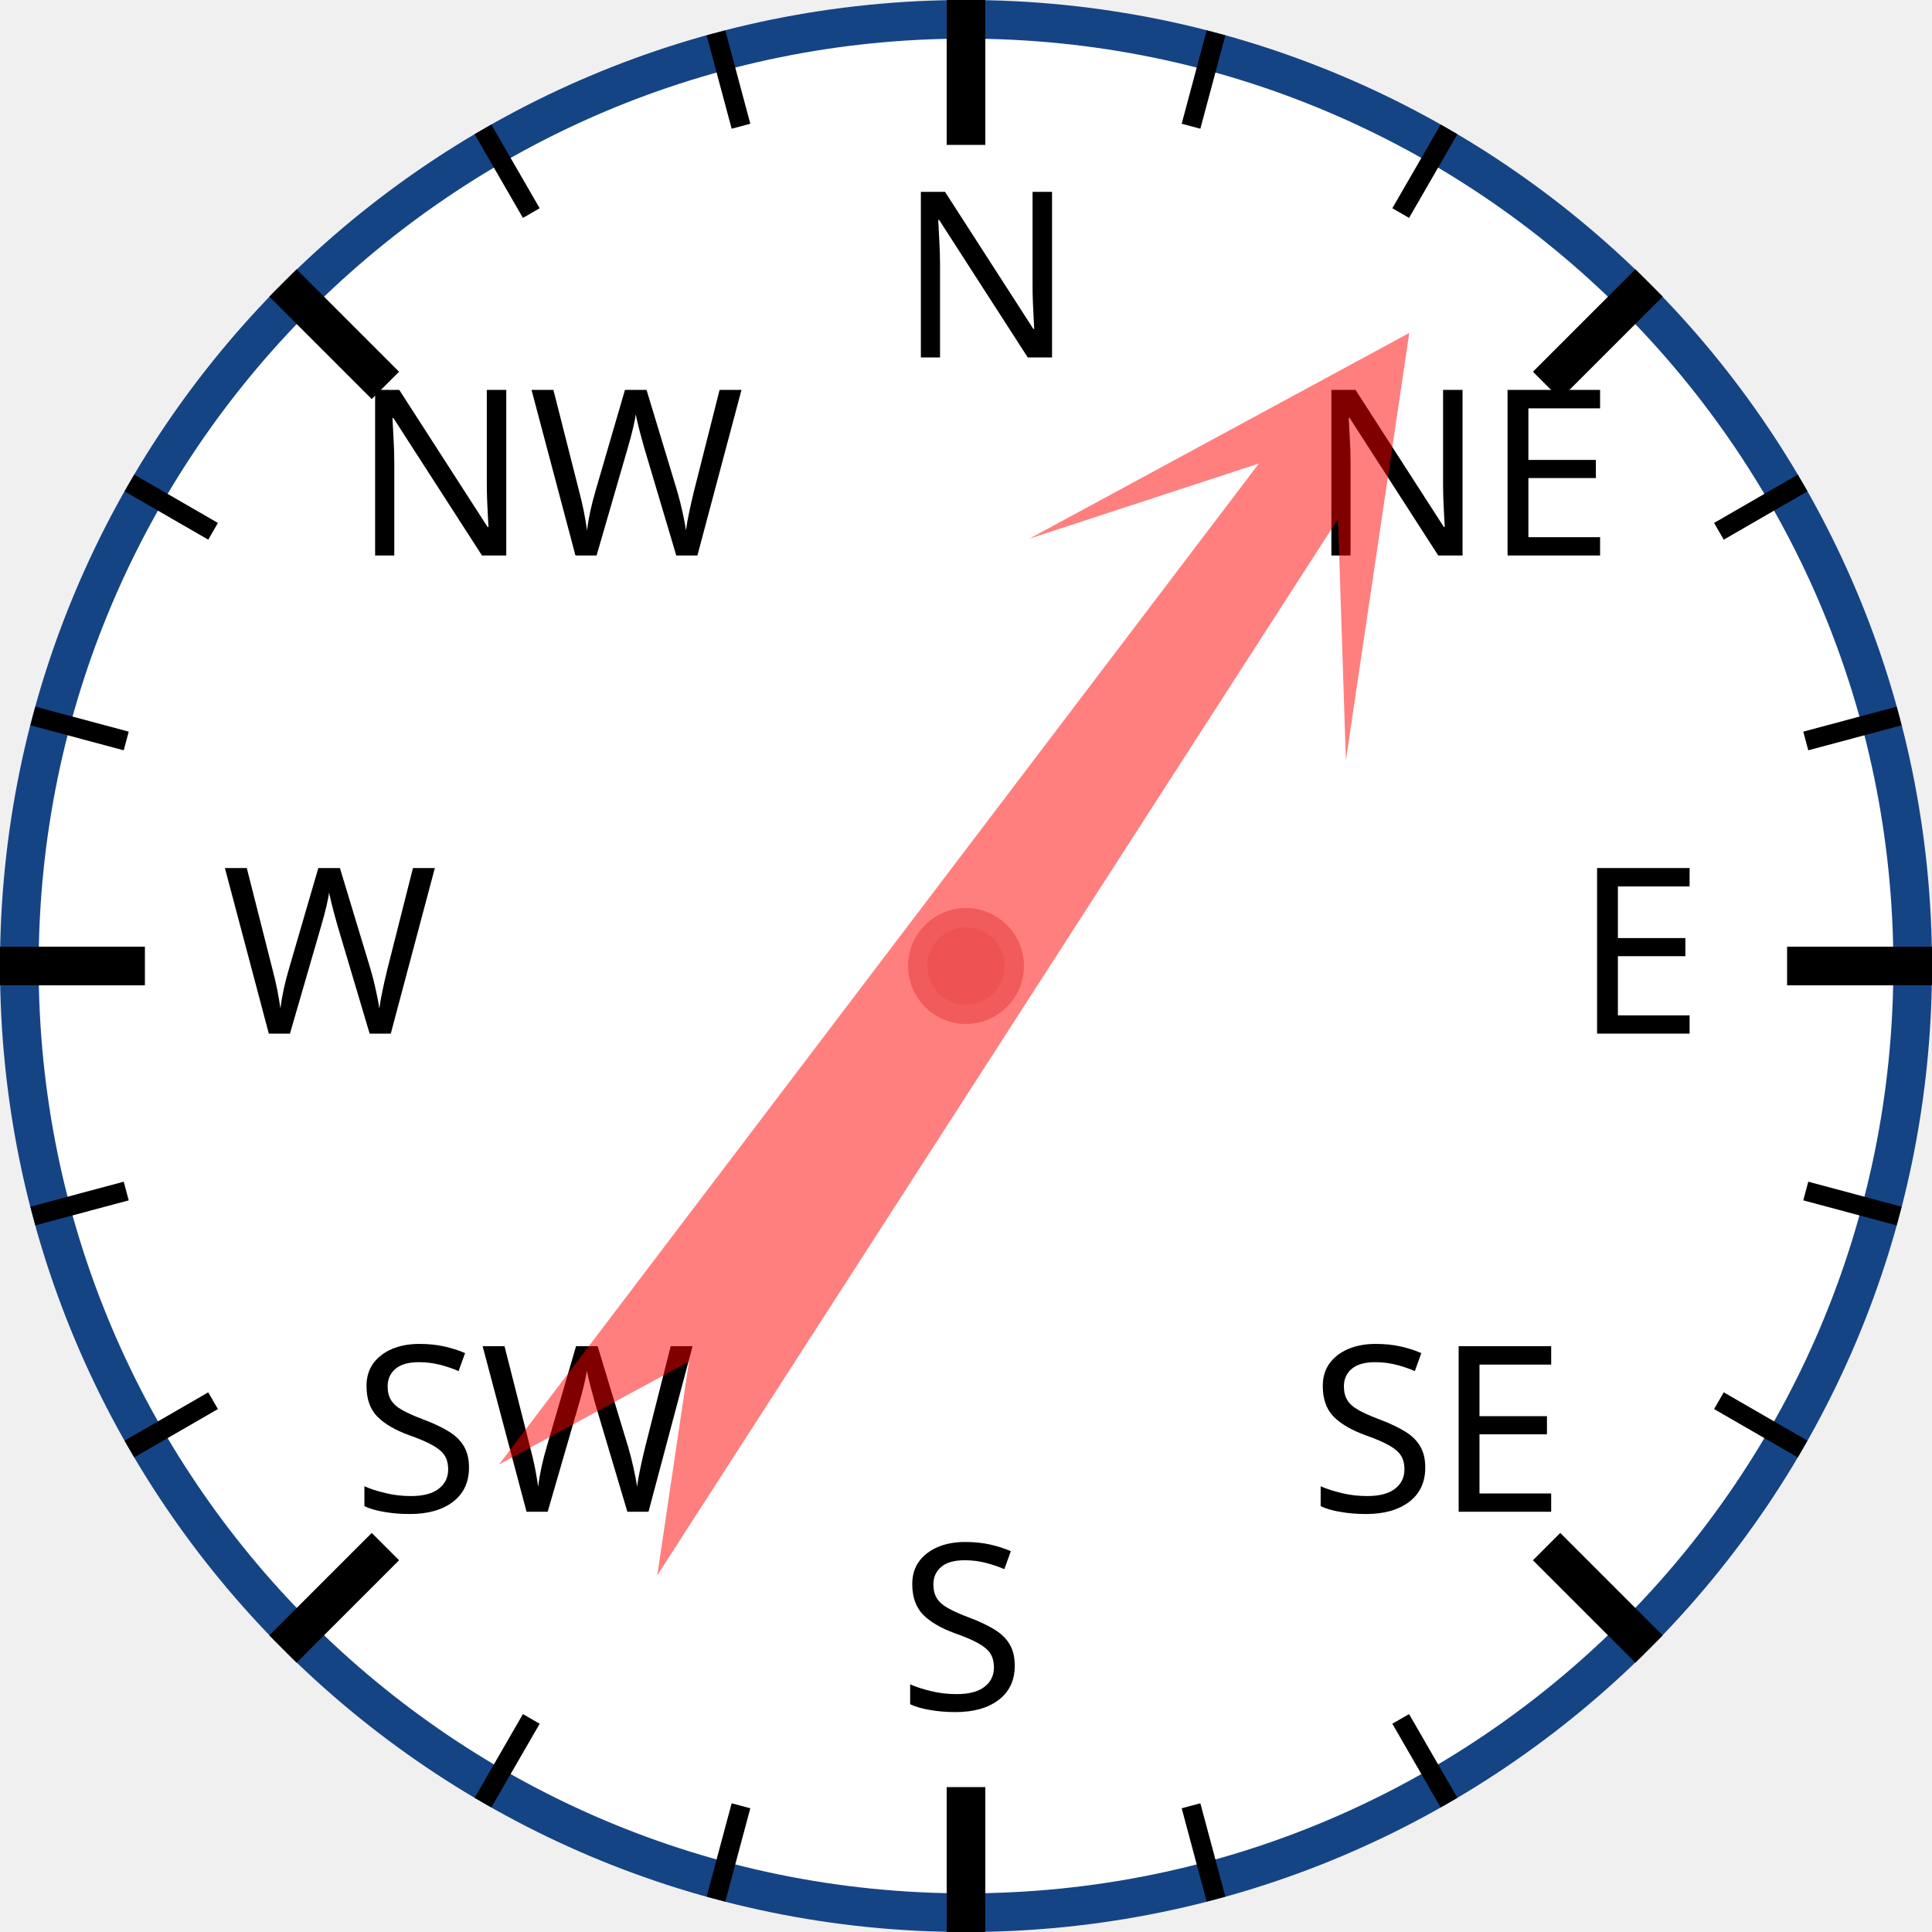
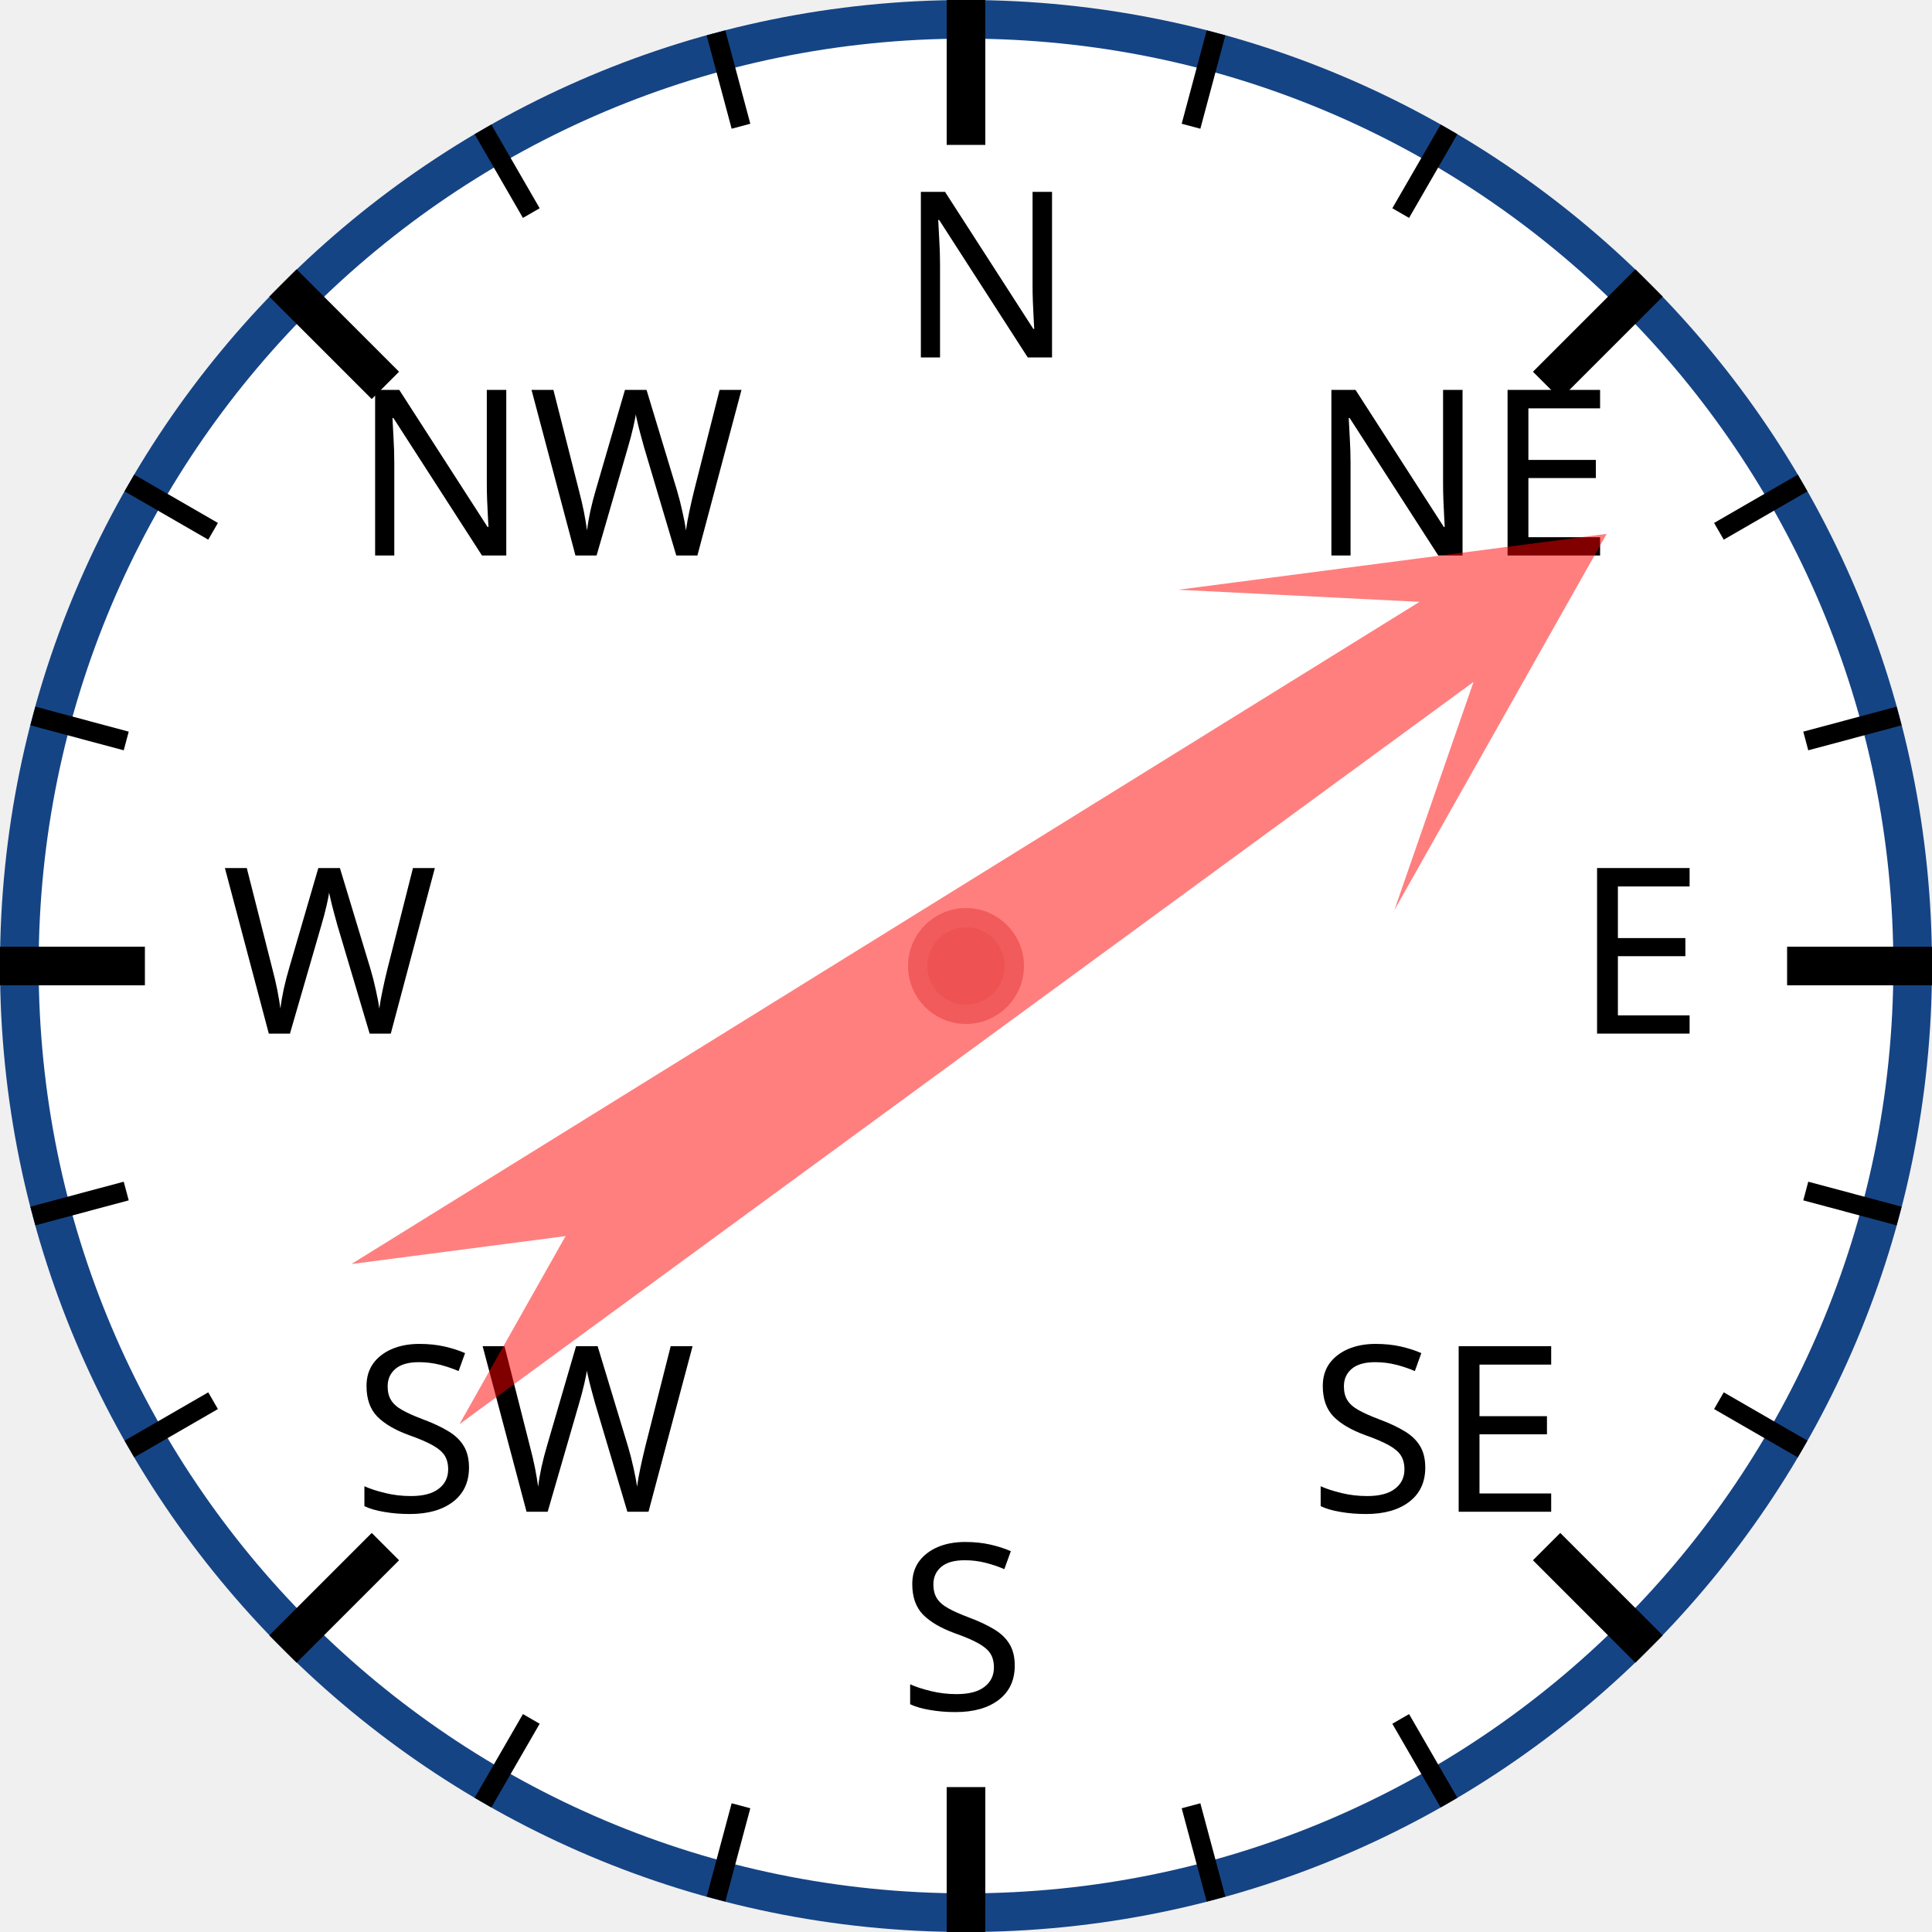
<svg xmlns="http://www.w3.org/2000/svg" width="120px" height="120px" viewBox="0 0 200 200">
  <circle cx="100" cy="100" r="98" style="fill: white; stroke: #154485; stroke-width: 4;" />
  <text x="93.0" y="37.0" style="font-family: sans-serif; font-size: 18pt;">N</text>
  <line x1="100.0" y1="0.0" x2="100.0" y2="15.0" style="stroke: black; stroke-width: 4;" />
  <line x1="74.118" y1="3.407" x2="76.706" y2="13.067" style="stroke: black; stroke-width: 2;" />
  <line x1="50" y1="13.397" x2="55" y2="22.058" style="stroke: black; stroke-width: 2;" />
  <text x="36.503" y="57.503" style="font-family: sans-serif; font-size: 18pt;">NW</text>
  <line x1="29.289" y1="29.289" x2="39.896" y2="39.896" style="stroke: black; stroke-width: 4;" />
  <line x1="13.397" y1="50" x2="22.058" y2="55" style="stroke: black; stroke-width: 2;" />
  <line x1="3.407" y1="74.118" x2="13.067" y2="76.706" style="stroke: black; stroke-width: 2;" />
  <text x="23.0" y="107.0" style="font-family: sans-serif; font-size: 18pt;">W</text>
  <line x1="0.0" y1="100.0" x2="15.0" y2="100.0" style="stroke: black; stroke-width: 4;" />
  <line x1="3.407" y1="125.882" x2="13.067" y2="123.294" style="stroke: black; stroke-width: 2;" />
  <line x1="13.397" y1="150" x2="22.058" y2="145" style="stroke: black; stroke-width: 2;" />
  <text x="36.503" y="156.497" style="font-family: sans-serif; font-size: 18pt;">SW</text>
  <line x1="29.289" y1="170.711" x2="39.896" y2="160.104" style="stroke: black; stroke-width: 4;" />
  <line x1="50" y1="186.603" x2="55" y2="177.942" style="stroke: black; stroke-width: 2;" />
  <line x1="74.118" y1="196.593" x2="76.706" y2="186.933" style="stroke: black; stroke-width: 2;" />
  <text x="93" y="177.0" style="font-family: sans-serif; font-size: 18pt;">S</text>
  <line x1="100" y1="200.0" x2="100" y2="185.0" style="stroke: black; stroke-width: 4;" />
  <line x1="125.882" y1="196.593" x2="123.294" y2="186.933" style="stroke: black; stroke-width: 2;" />
  <line x1="150.0" y1="186.603" x2="145.0" y2="177.942" style="stroke: black; stroke-width: 2;" />
  <text x="135.497" y="156.497" style="font-family: sans-serif; font-size: 18pt;">SE</text>
  <line x1="170.711" y1="170.711" x2="160.104" y2="160.104" style="stroke: black; stroke-width: 4;" />
  <line x1="186.603" y1="150" x2="177.942" y2="145" style="stroke: black; stroke-width: 2;" />
  <line x1="196.593" y1="125.882" x2="186.933" y2="123.294" style="stroke: black; stroke-width: 2;" />
  <text x="163.0" y="107" style="font-family: sans-serif; font-size: 18pt;">E</text>
  <line x1="200.0" y1="100" x2="185.0" y2="100" style="stroke: black; stroke-width: 4;" />
  <line x1="196.593" y1="74.118" x2="186.933" y2="76.706" style="stroke: black; stroke-width: 2;" />
  <line x1="186.603" y1="50" x2="177.942" y2="55" style="stroke: black; stroke-width: 2;" />
  <text x="135.497" y="57.503" style="font-family: sans-serif; font-size: 18pt;">NE</text>
  <line x1="170.711" y1="29.289" x2="160.104" y2="39.896" style="stroke: black; stroke-width: 4;" />
  <line x1="150" y1="13.397" x2="145" y2="22.058" style="stroke: black; stroke-width: 2;" />
  <line x1="125.882" y1="3.407" x2="123.294" y2="13.067" style="stroke: black; stroke-width: 2;" />
-   <polygon points="100 20 120 60 105 40 110 170 100 150 90 170 95 40 80 60" style="fill: red; fill-opacity: 0.5;" transform="rotate(35,100,100)" />
+   <polygon points="100 20 120 60 105 40 110 170 100 150 90 170 95 40 80 60" style="fill: red; fill-opacity: 0.5;" transform="rotate(56,100,100)" />
  <circle cx="100" cy="100" r="5" style="fill: #EE5252; stroke: #F25B5B; stroke-width: 2;" />
</svg>
